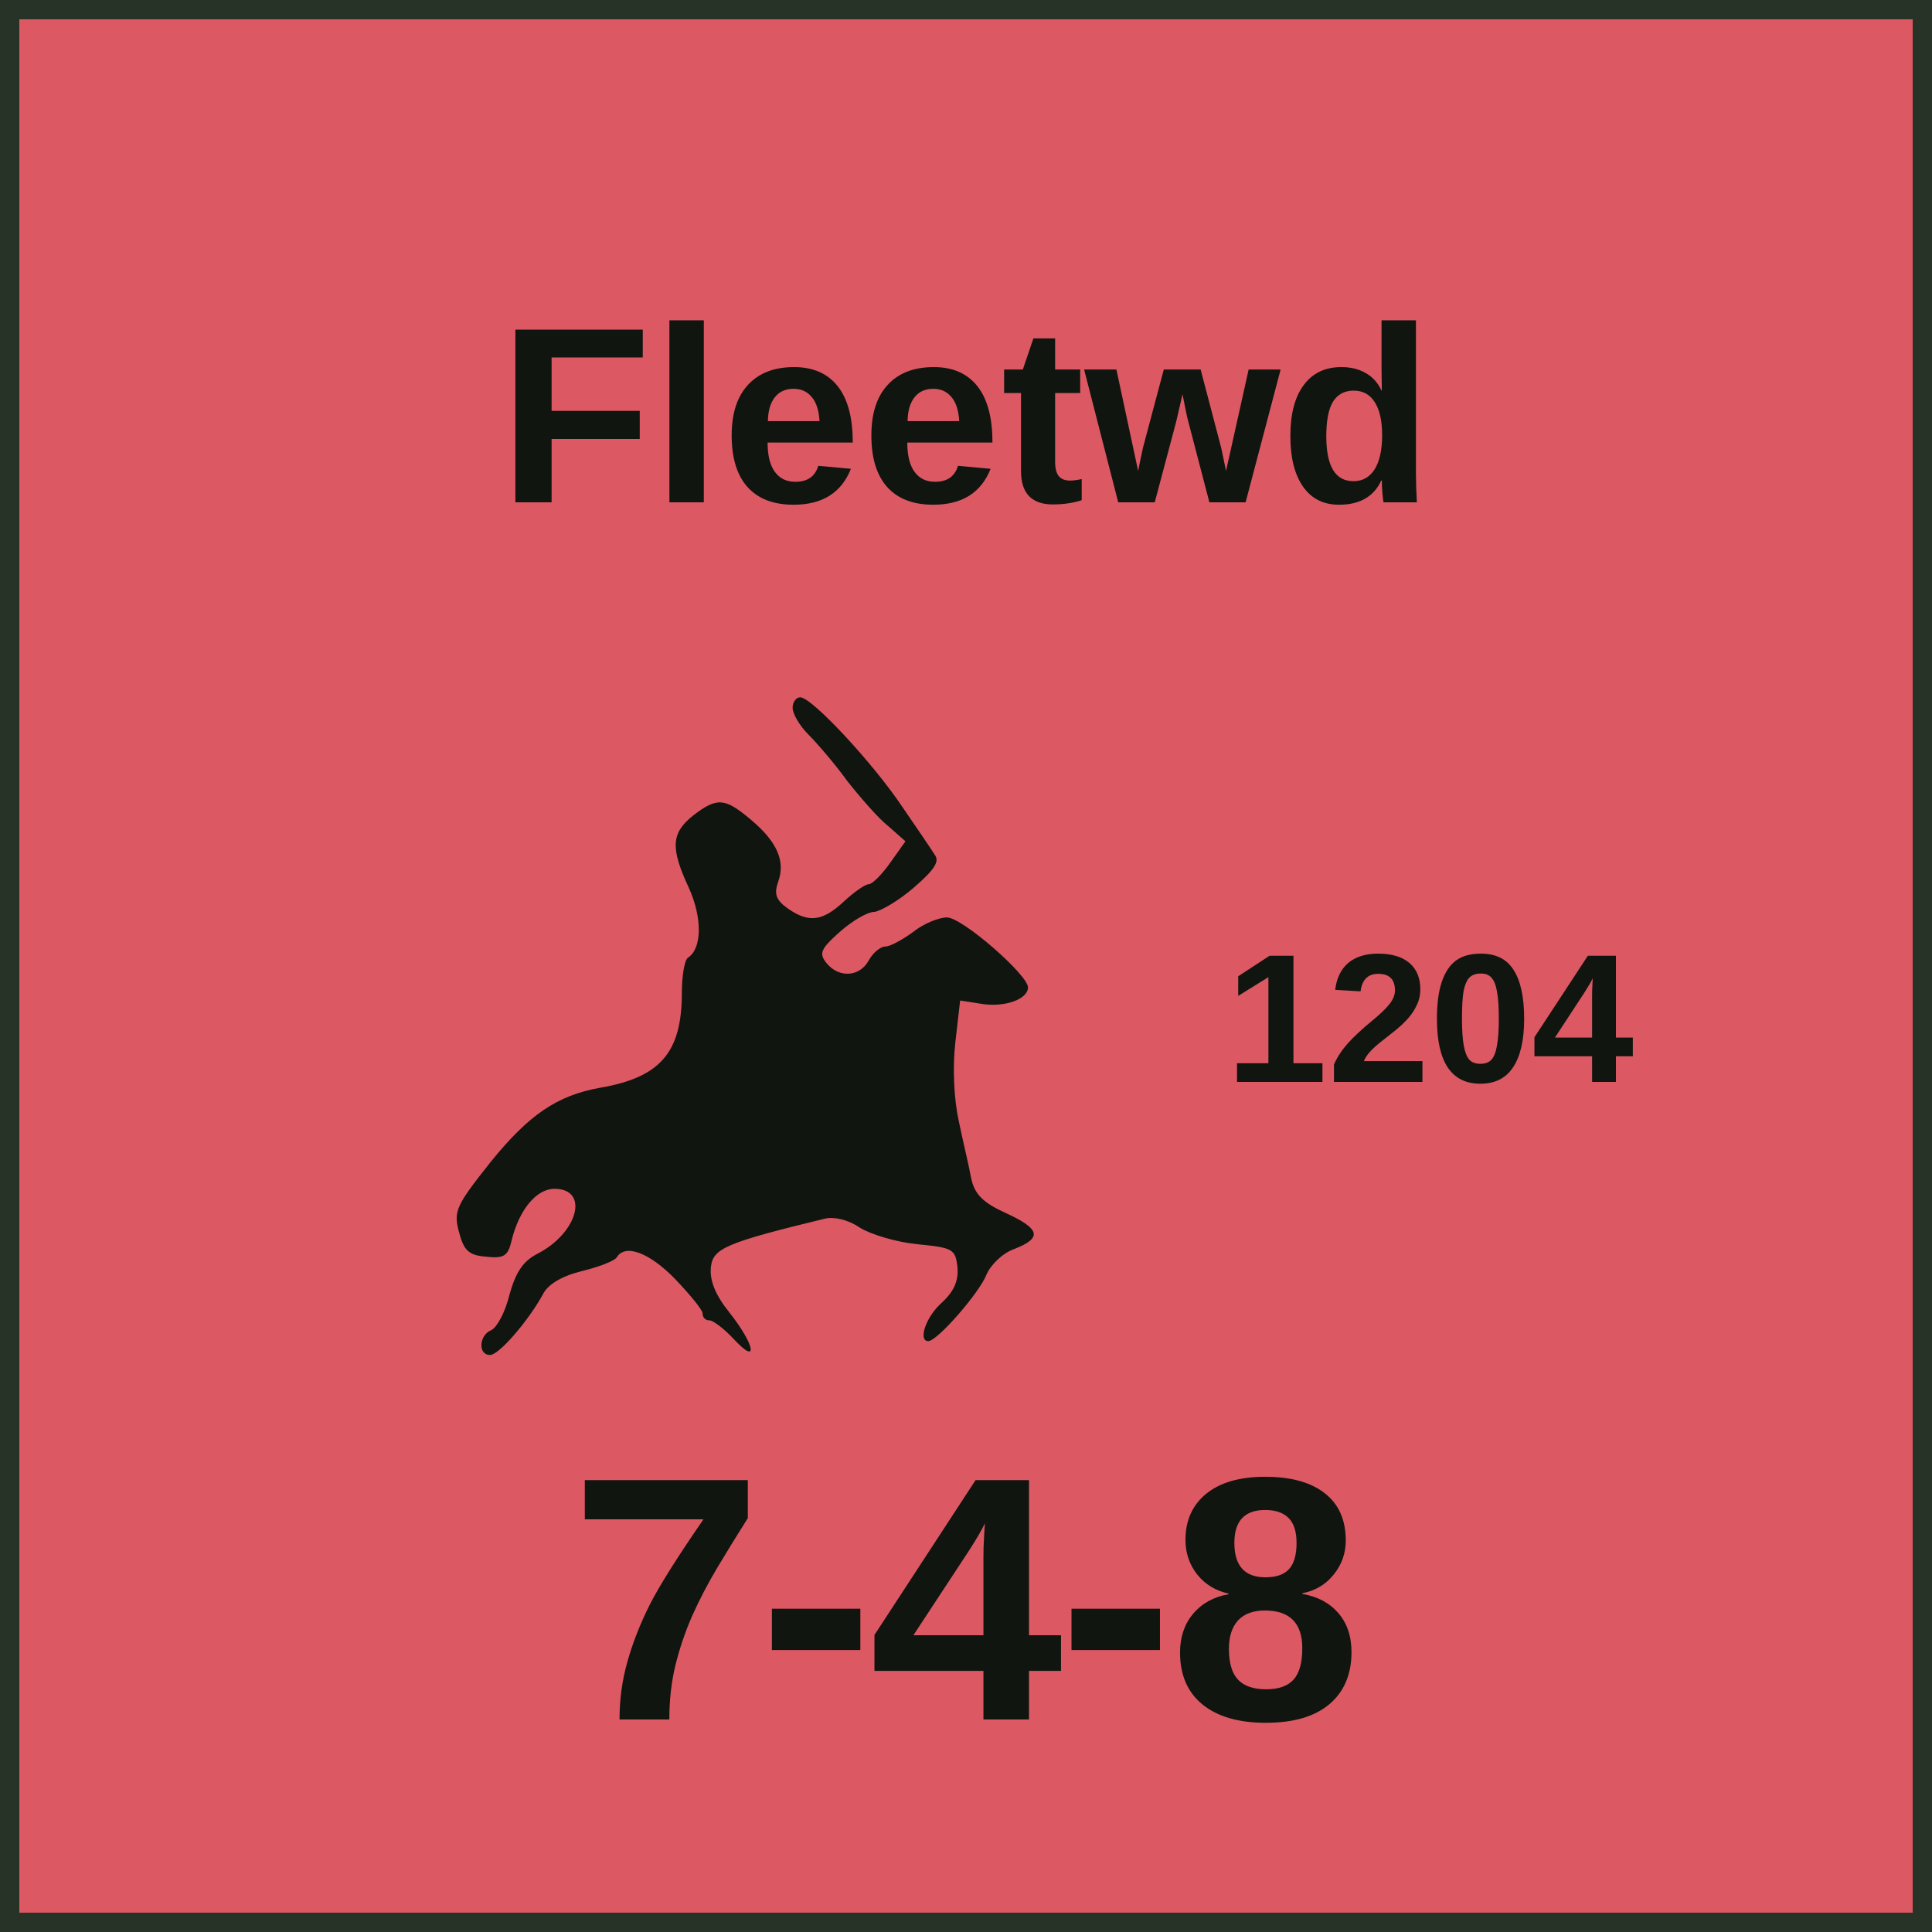
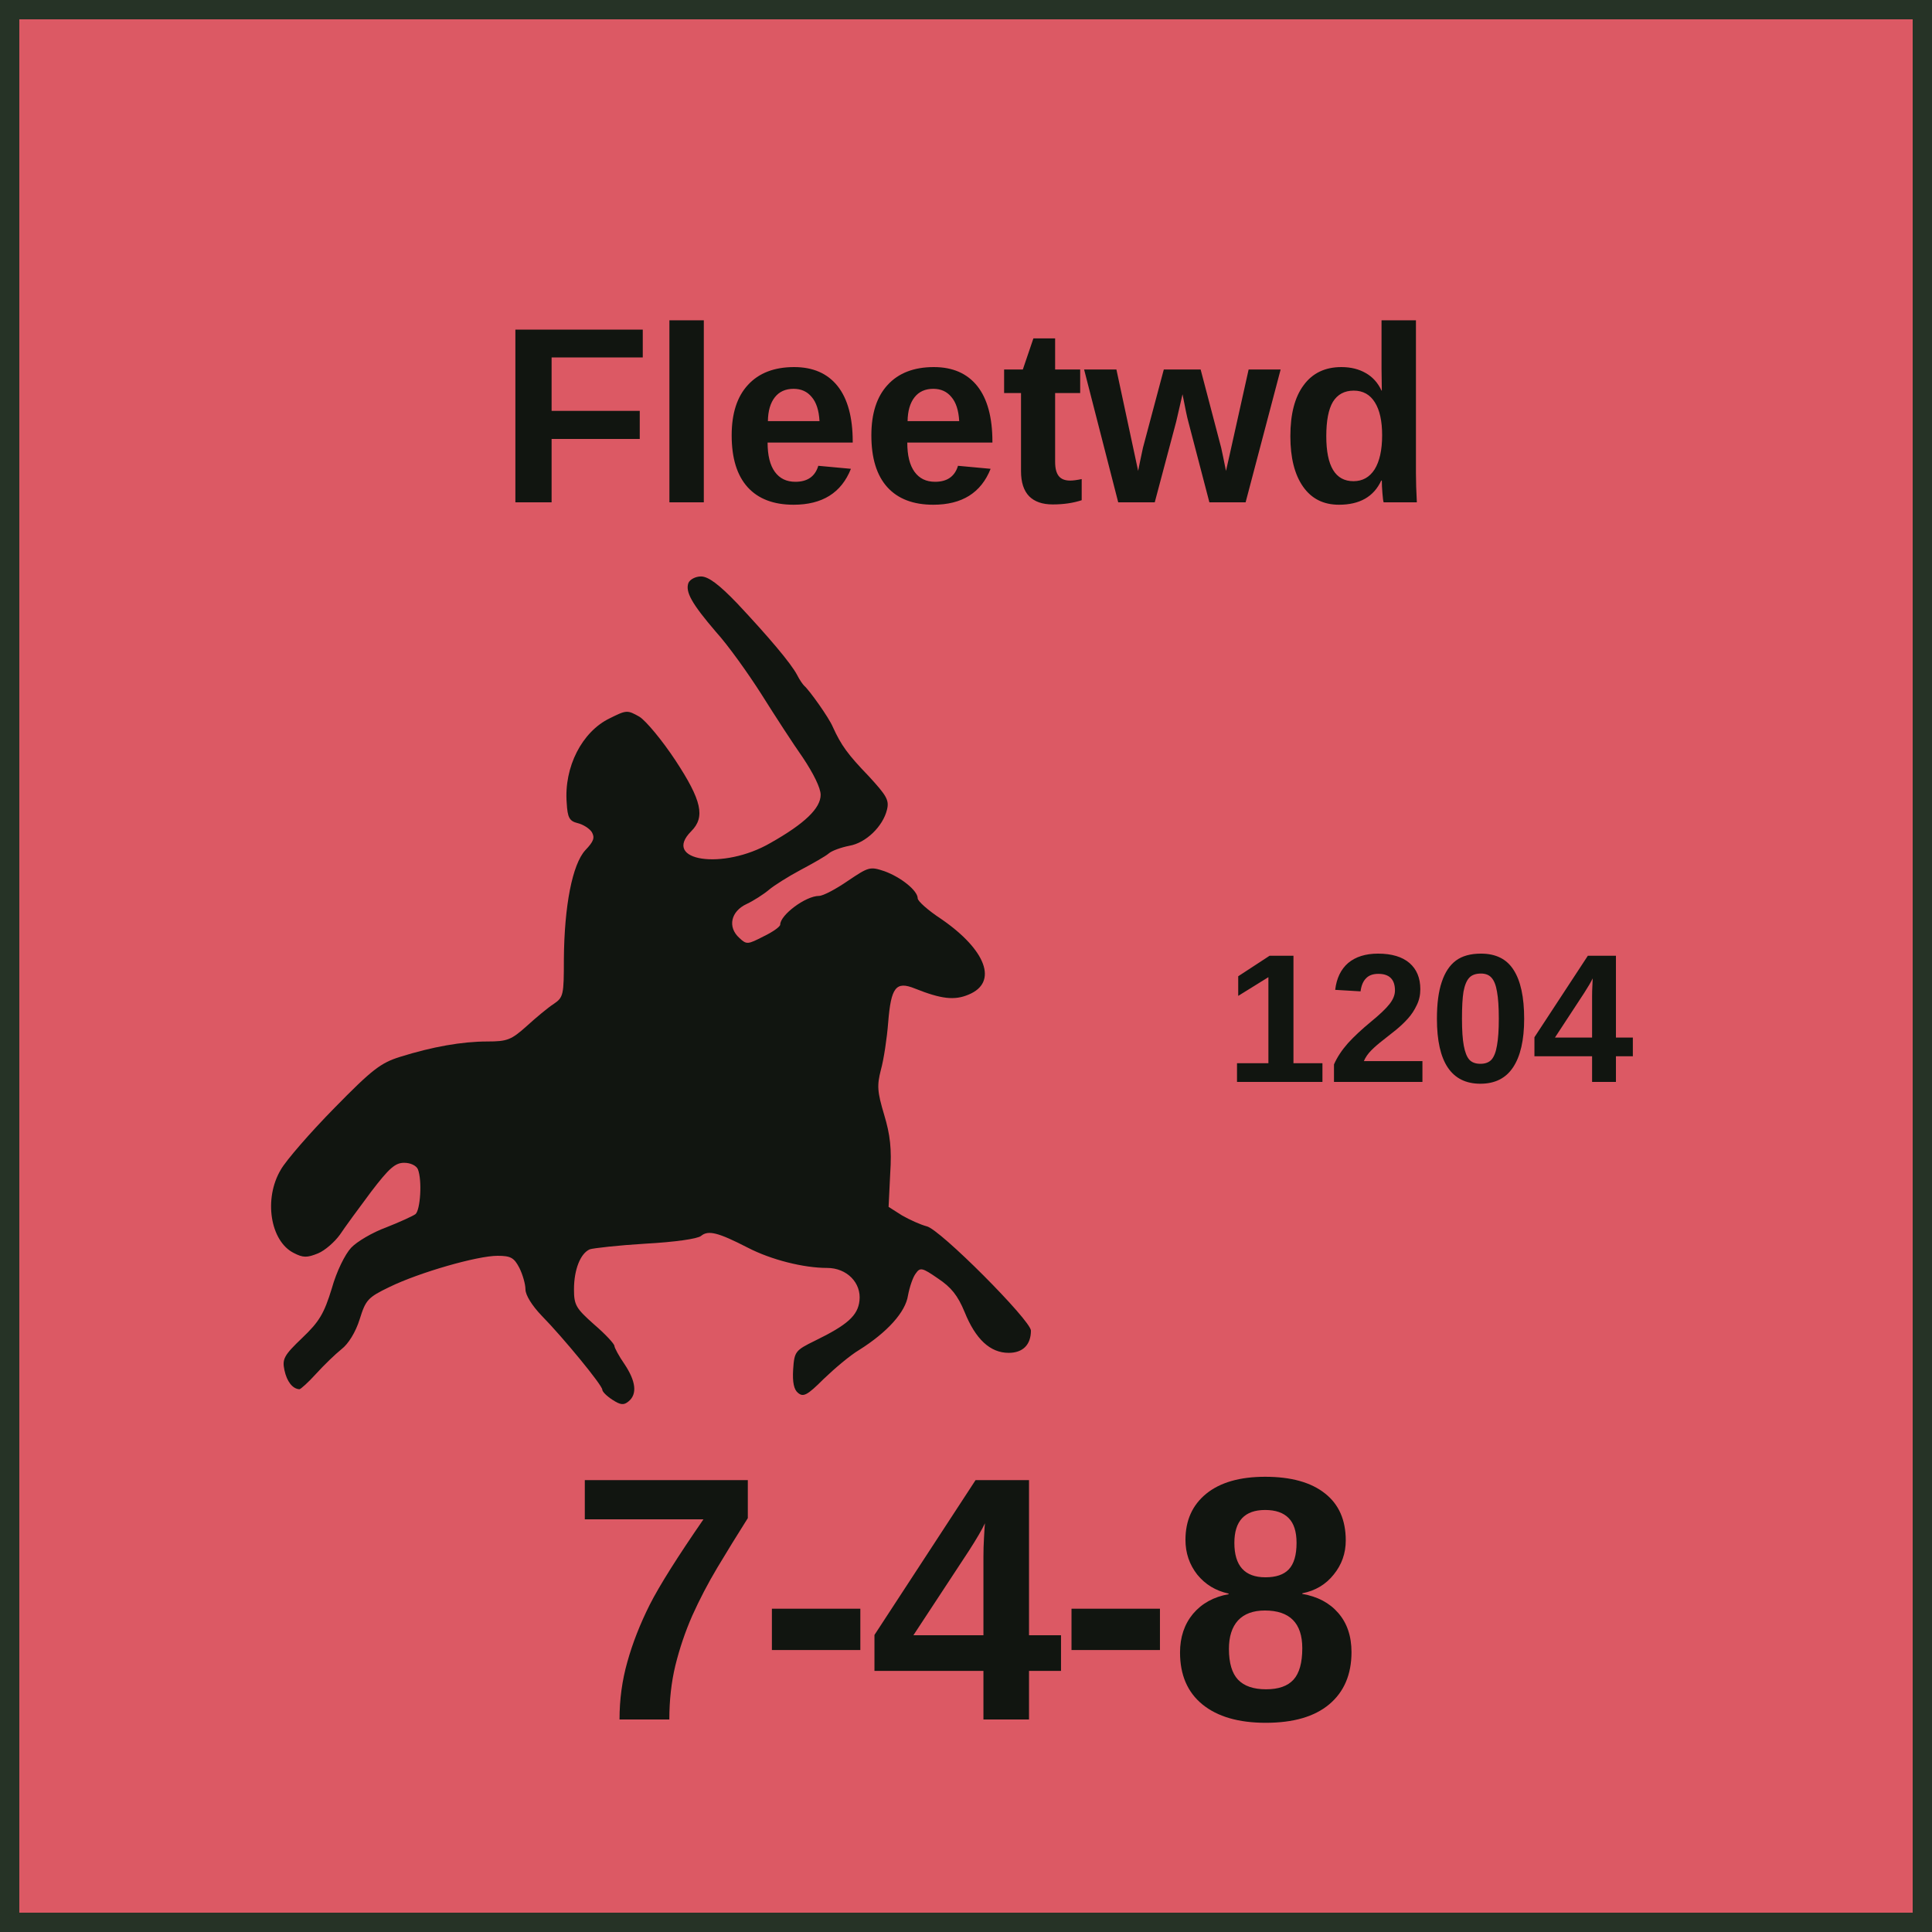
<svg xmlns="http://www.w3.org/2000/svg" width="100" height="100" viewBox="0 0 100 100" role="img" aria-labelledby="title desc">
  <style>
    text { fill: #111510; font-family: "Arial Narrow", "Helvetica Neue", Arial, sans-serif; }
    .name { font-weight: 700; text-anchor: middle; }
    .setup { font-size: 9.5px; font-weight: 700; text-anchor: middle; }
    .factors { font-size: 18px; font-weight: 800; text-anchor: middle; letter-spacing: -0.25px; }
    .turn { font-size: 17px; font-weight: 800; text-anchor: middle; }
  </style>
  <rect x="0.5" y="0.5" width="99" height="99" fill="#DC5964" stroke="#263326" stroke-width="1" />
  <text class="name" x="50" y="26" font-size="13">Fleetwd</text>
-   <svg x="12" y="30" width="43" height="43" viewBox="0 0 1200 1200" preserveAspectRatio="xMidYMid meet">
-     <g transform="translate(0 1200) scale(1 -1)" fill="#111510">
-       <path d="M810 1015c0-9 10-26 23-39 12-12 38-42 56-67 19-24 45-54 59-65l25-22-22-31c-12-17-26-31-31-31-5 0-21-11-36-25-31-29-51-31-81-10-17 12-20 21-14 38 11 30-1 58-39 90-38 32-49 33-84 6-31-25-33-46-6-104 20-44 19-88-1-101-5-3-9-26-9-51 0-86-31-122-118-137-62-11-103-39-158-107-50-63-54-71-46-101 7-27 14-34 39-36 26-3 32 1 37 23 11 45 36 75 62 75 51 0 34-64-25-94-21-11-31-27-40-59-6-25-18-47-26-51-18-7-20-36-2-36 13 0 55 49 76 87 7 15 28 27 56 34 25 6 48 15 51 20 12 20 47 7 84-31 22-23 40-45 40-50 0-6 4-10 10-10 5 0 21-12 35-27 36-39 31-9-6 38-21 26-29 47-27 66 3 27 21 35 165 70 14 3 34-2 50-13 16-10 53-21 83-24 51-5 55-7 58-32 2-20-4-35-22-52-24-21-35-56-20-56 13 0 74 70 84 96 6 14 23 31 40 37 41 16 38 29-12 52-33 15-45 27-50 50-3 17-12 54-18 83-7 32-9 76-5 113l7 61 32-5c33-5 66 7 66 24 0 18-95 101-117 101-12 0-34-9-49-21-15-11-33-21-40-21-7 0-18-9-24-20-13-24-43-26-61-4-11 14-9 20 19 45 18 16 40 29 50 29 9 1 35 16 57 35 30 26 38 38 30 48-5 8-26 39-46 68-42 63-131 159-148 159-6 0-11-7-11-15z" />
+   <svg x="11" y="29" width="46" height="45" viewBox="250 200 1950 2150" preserveAspectRatio="xMidYMid meet">
+     <g transform="translate(0 2400) scale(1 -1)" fill="#111510">
+       <path d="M1303 2144c-8-22 8-51 68-121 30-33 80-103 113-155 32-51 78-122 102-156 26-39 44-75 44-92 0-33-39-71-124-119-117-68-270-45-196 29 35 35 26 76-39 175-33 50-73 98-89 108-30 17-32 17-74-4-68-33-113-120-106-209 2-37 7-45 27-50 13-3 29-13 35-22 8-14 5-23-16-45-32-35-52-137-53-270 0-87-1-94-25-110-14-9-44-34-67-55-38-34-48-38-97-38-63 0-136-13-216-38-48-15-69-31-163-127-59-60-119-129-132-152-43-72-26-177 32-206 23-12 33-12 60-1 17 7 41 28 54 46 12 18 47 66 77 106 45 59 60 72 82 72 16 0 30-7 34-16 11-28 6-101-6-111-7-5-40-20-73-33-33-12-72-35-86-50-15-16-36-58-48-101-19-62-31-82-73-122-45-43-50-52-44-80 6-28 20-46 37-47 3 0 22 17 41 38 20 22 48 49 63 61 17 13 35 42 45 74 15 48 20 54 74 80 74 36 217 77 267 77 33 0 41-5 54-30 8-16 15-40 15-53 0-14 16-40 40-65 53-54 150-172 150-183 0-5 11-16 25-25 20-13 28-14 40-4 22 18 18 50-10 92-14 20-25 41-25 45 0 5-22 29-50 53-45 40-50 48-50 87 0 49 16 89 39 99 9 3 71 10 138 14 73 4 128 12 137 19 18 15 42 9 116-29 58-30 138-50 196-50 49 0 85-37 80-81-4-37-30-60-110-99-49-24-51-27-54-71-2-32 2-50 12-58 13-11 23-6 63 34 27 26 66 59 88 72 70 44 115 94 121 135 4 21 12 45 19 54 11 16 16 15 55-12 33-22 49-42 66-83 27-67 63-101 109-101 35 0 55 20 55 55 0 25-226 252-258 258-15 4-42 16-61 27l-33 21 4 82c4 62 0 96-15 146-17 57-18 72-8 111 7 25 15 78 18 117 7 87 19 103 66 84 65-26 98-30 133-15 73 30 44 110-68 187-32 21-58 44-58 51 0 19-41 52-82 67-36 12-39 11-91-24-29-20-61-37-71-37-33 0-96-47-96-71 0-5-18-18-41-29-39-20-42-21-60-4-30 27-21 66 18 84 17 8 42 24 55 35 13 11 48 33 78 49 30 16 62 34 70 41 8 7 31 15 51 19 41 7 83 48 93 89 6 24-1 35-45 83-52 54-68 76-89 122-9 22-58 91-71 102-3 3-11 14-17 26-15 29-72 96-148 177-46 48-72 67-90 67-13 0-27-7-31-16z" />
    </g>
  </svg>
  <text class="setup" x="74" y="56">1204</text>
  <text class="factors" x="50" y="89">7-4-8</text>
</svg>
